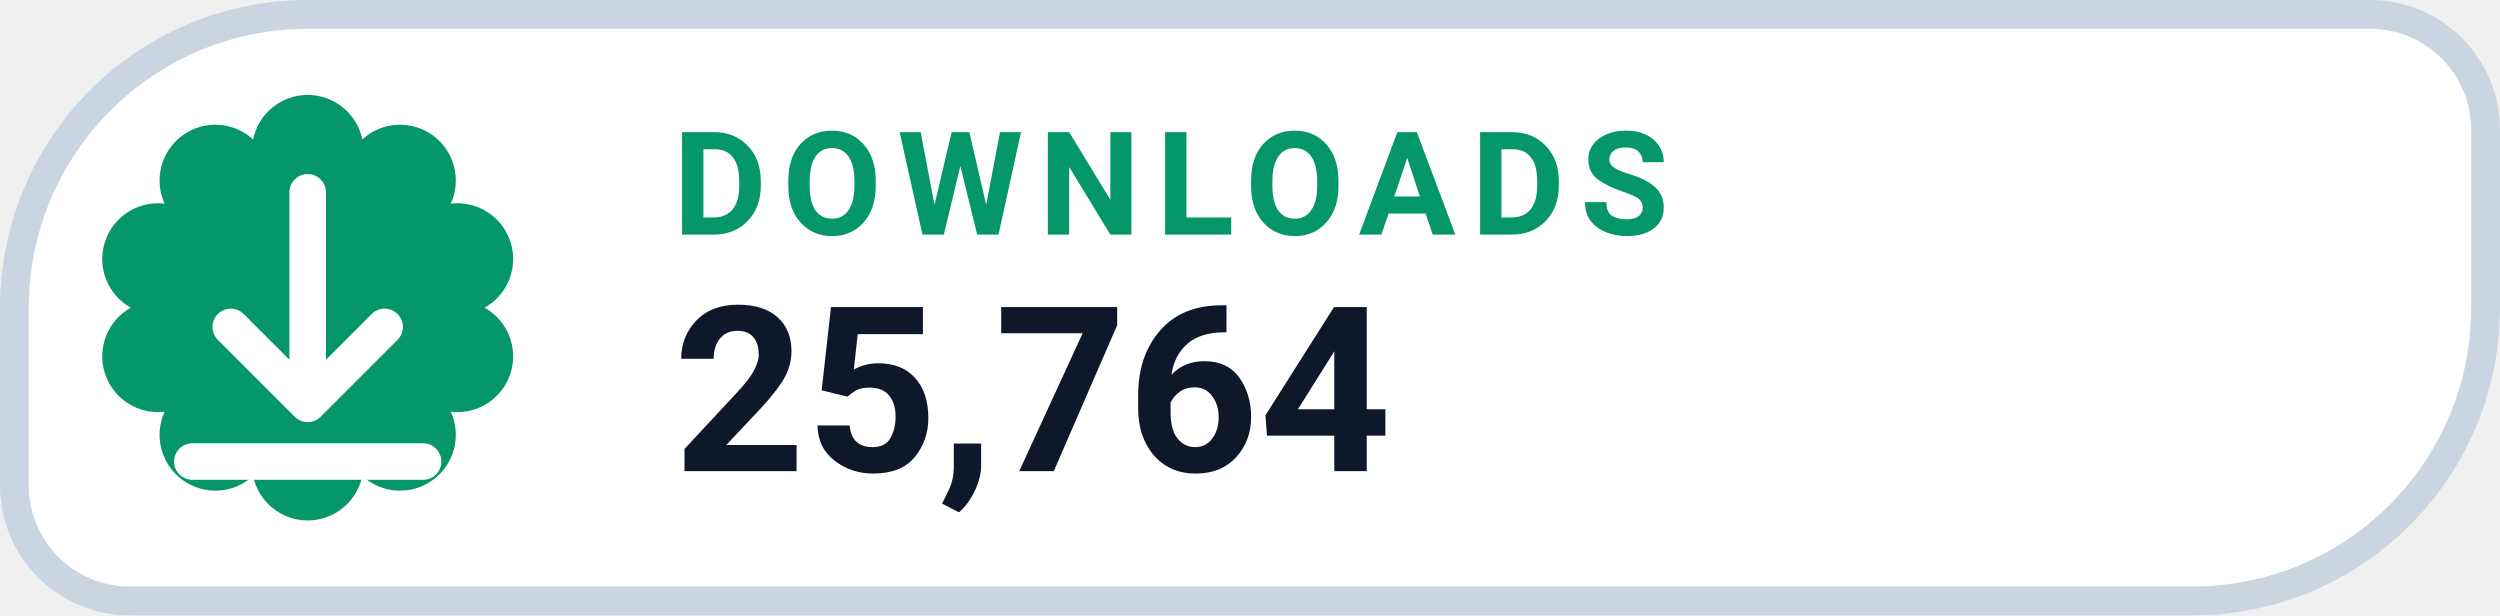
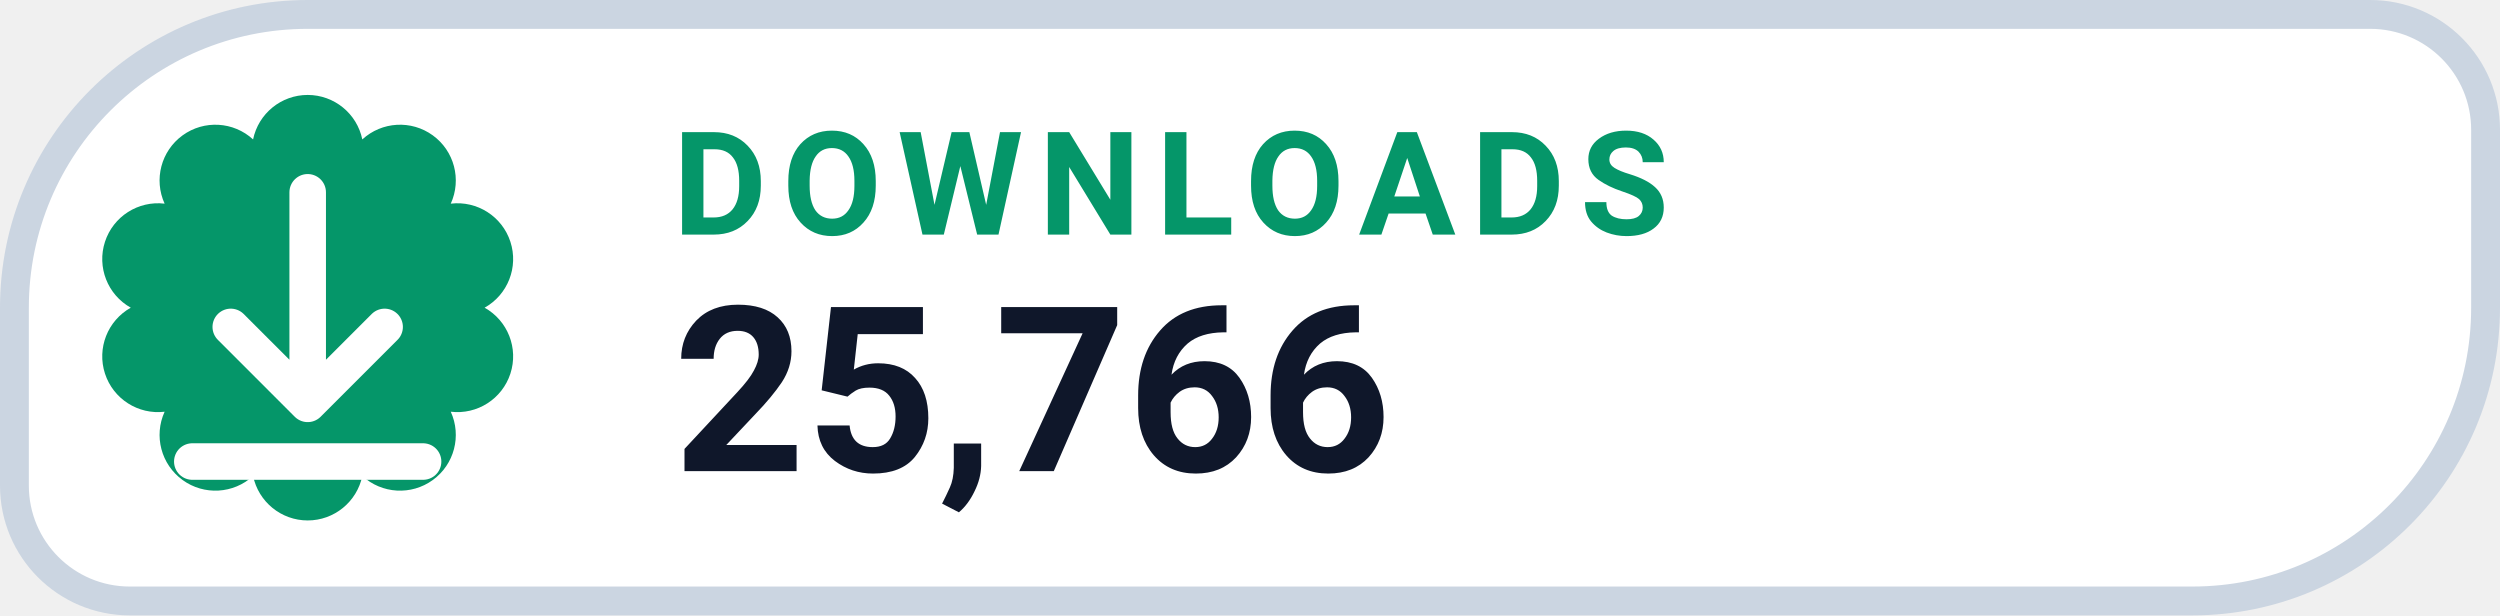
- <svg xmlns="http://www.w3.org/2000/svg" width="130" height="32" viewBox="0 0 130 32" role="img" aria-label="DOWNLOADS 25,764">
+ <svg xmlns="http://www.w3.org/2000/svg" width="130" height="32" viewBox="0 0 130 32" role="img" aria-label="DOWNLOADS 25,766">
  <path d="M 16.00 0.75 H 123.25 A 6.00 6.00 0 0 1 129.25 6.75 V 16.00 A 15.25 15.25 0 0 1 114.00 31.25 H 6.75 A 6.00 6.00 0 0 1 0.75 25.25 V 16.00 A 15.25 15.25 0 0 1 16.00 0.75 Z" fill="#FFFFFF" stroke="#CBD5E1" stroke-width="1.5" />
  <path d="M 13.16 7.25 A 2.90 2.90 0 0 1 18.84 7.25 A 2.90 2.90 0 0 1 23.44 10.59 A 2.90 2.90 0 0 1 25.20 16.00 A 2.90 2.90 0 0 1 23.44 21.41 A 2.90 2.90 0 0 1 18.84 24.75 A 2.90 2.90 0 0 1 13.16 24.75 A 2.90 2.90 0 0 1 8.56 21.41 A 2.90 2.90 0 0 1 6.80 16.00 A 2.90 2.90 0 0 1 8.56 10.59 A 2.90 2.90 0 0 1 13.16 7.25 Z" fill="#059669" />
  <g transform="translate(16 16)" style="color:#FFFFFF;">
    <path d="M0 -6 v11 m0 0 l4 -4 m-4 4 l-4 -4 M-6 8 h12" fill="none" stroke="currentColor" stroke-width="1.9" stroke-linecap="round" stroke-linejoin="round" />
  </g>
  <text x="35" y="12.2" fill="#059669" font-family="-apple-system,BlinkMacSystemFont,'Segoe UI',Roboto,Helvetica,Arial,sans-serif" font-size="7.5" font-weight="700" letter-spacing=".8">DOWNLOADS</text>
-   <text x="35" y="24.5" fill="#0F172A" font-family="-apple-system,BlinkMacSystemFont,'Segoe UI',Roboto,Helvetica,Arial,sans-serif" font-size="12" font-weight="750">25,764</text>
+   <text x="35" y="24.5" fill="#0F172A" font-family="-apple-system,BlinkMacSystemFont,'Segoe UI',Roboto,Helvetica,Arial,sans-serif" font-size="12" font-weight="750">25,766</text>
</svg>
